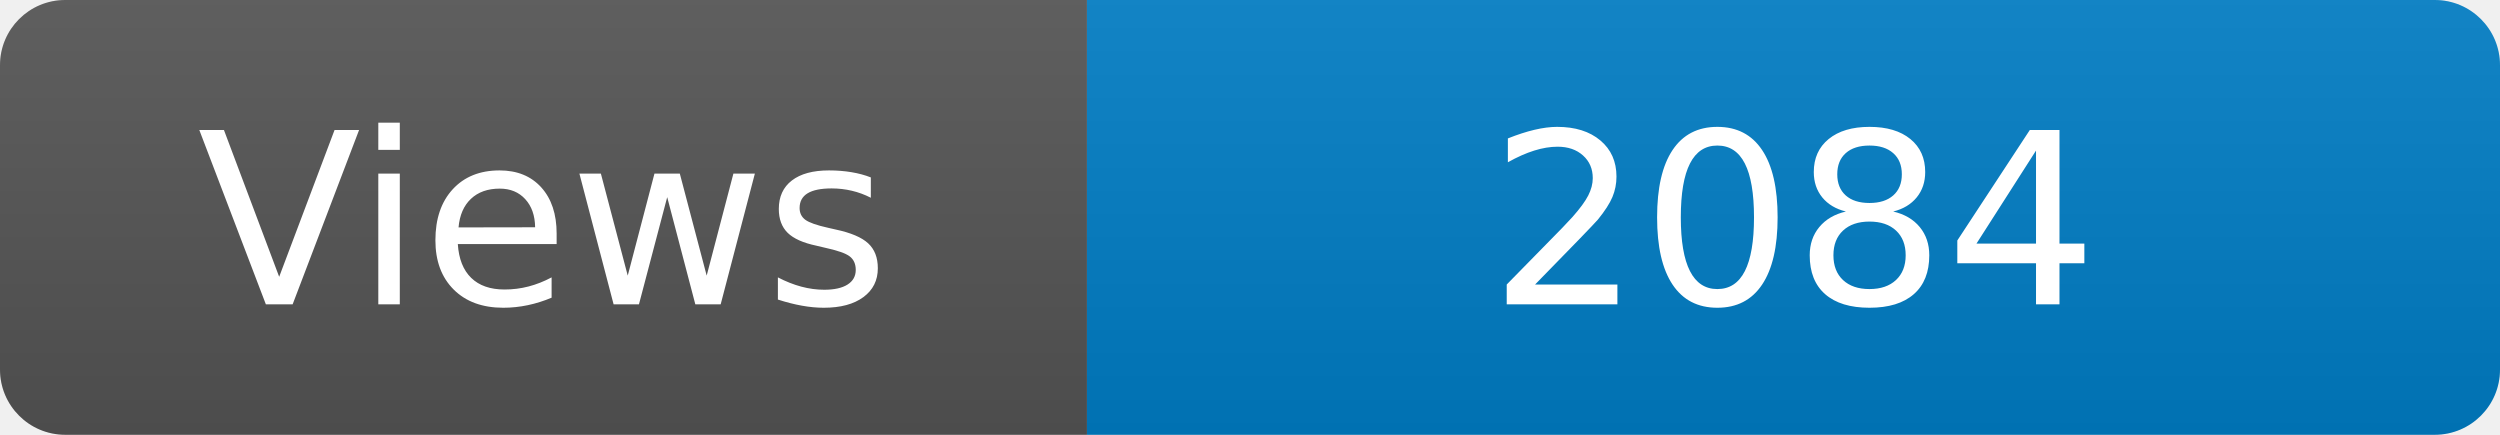
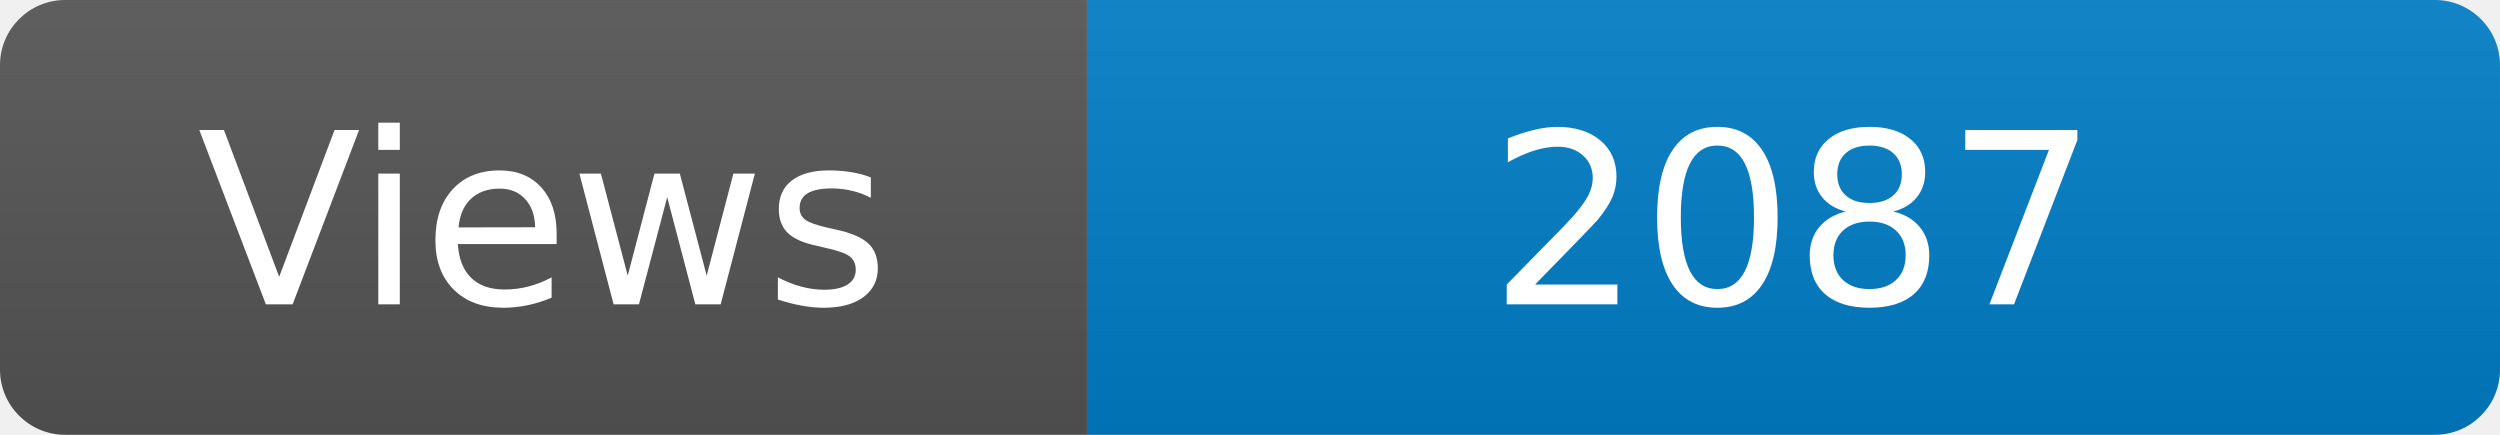
<svg xmlns="http://www.w3.org/2000/svg" width="115" height="20" role="img" aria-label="Maintained?: yes">
  <linearGradient id="s" x2="0" y2="100%">
    <stop offset="0" stop-color="#bbb" stop-opacity=".1" />
    <stop offset="1" stop-opacity=".1" />
  </linearGradient>
  <clipPath id="r">
    <rect width="115" height="20" rx="3" fill="#fff" />
  </clipPath>
  <g clip-path="url(#r)">
    <rect width="50" height="20" fill="#555" />
    <rect x="50" width="160" height="20" fill="#007ec6" />
    <rect width="115" height="20" fill="url(#s)" />
  </g>
  <g fill="#fff" text-anchor="middle" font-family="Verdana,Geneva,DejaVu Sans,sans-serif" font-size="110">
    <text x="250" y="140" transform="scale(.1)" fill="#fff">Views</text>
-     <text x="825" y="140" transform="scale(.1)" fill="#fff">2084</text>
+     <text x="825" y="140" transform="scale(.1)" fill="#fff">2087</text>
  </g>
</svg>
